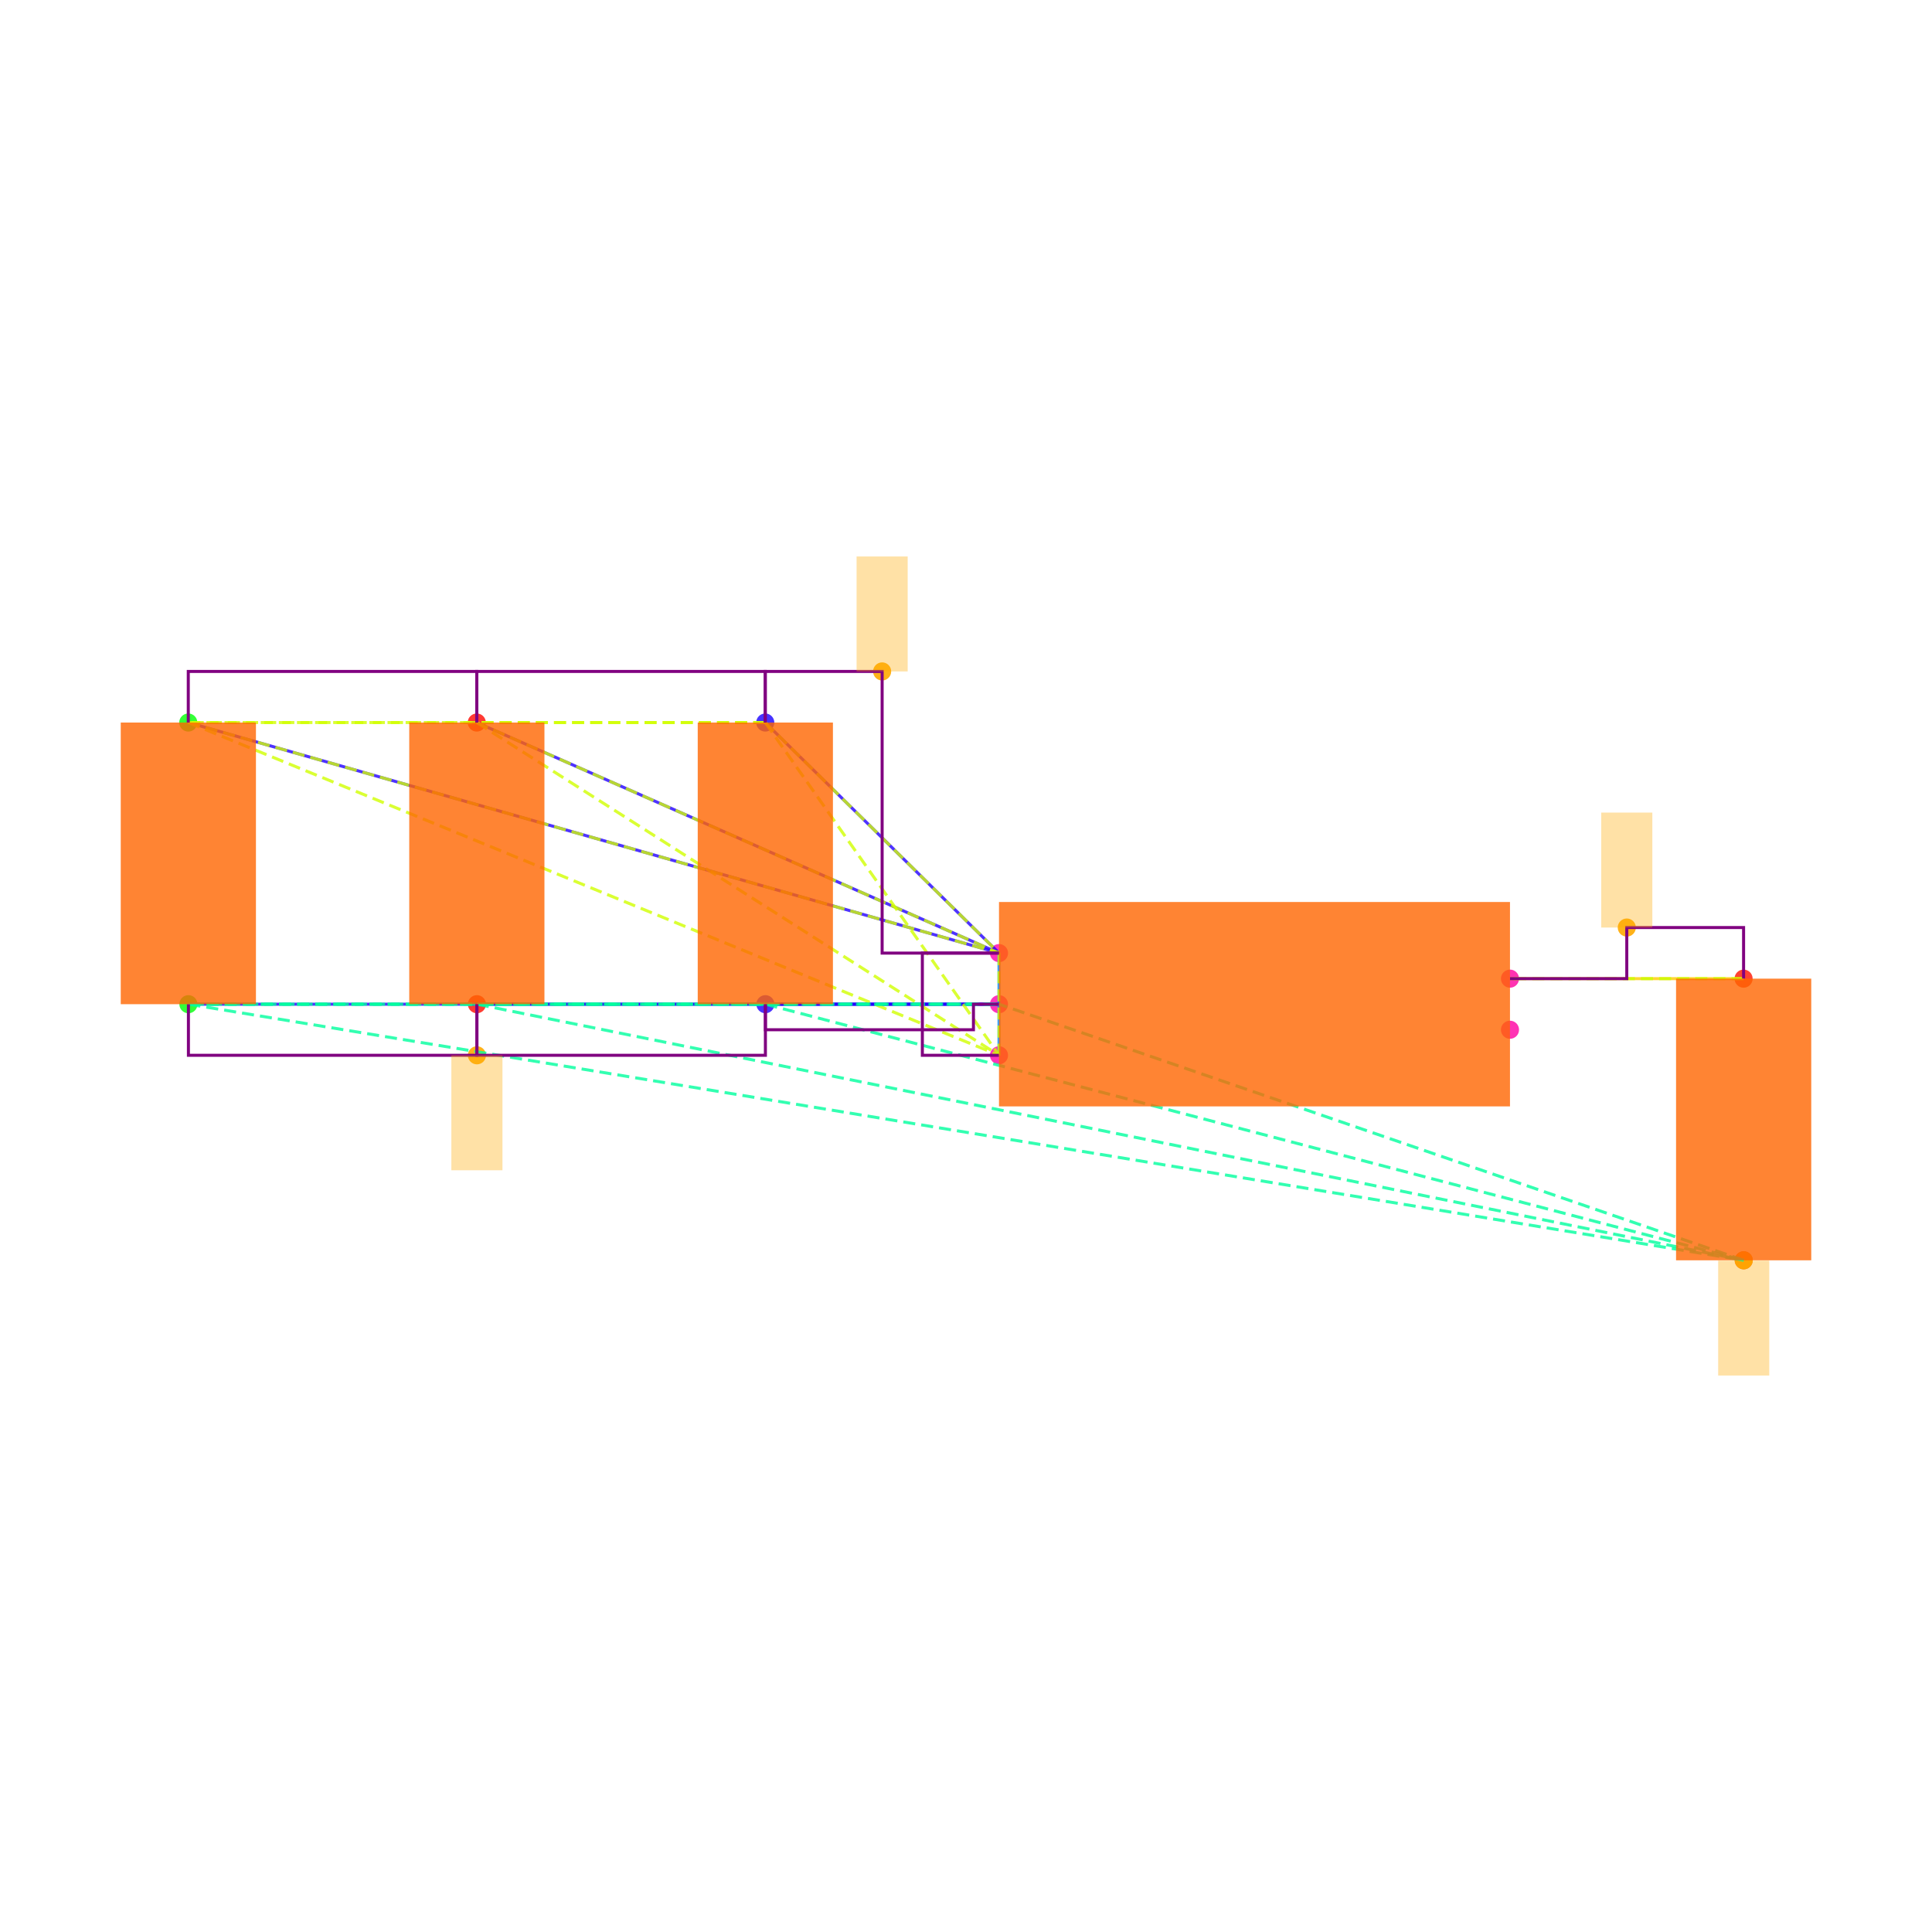
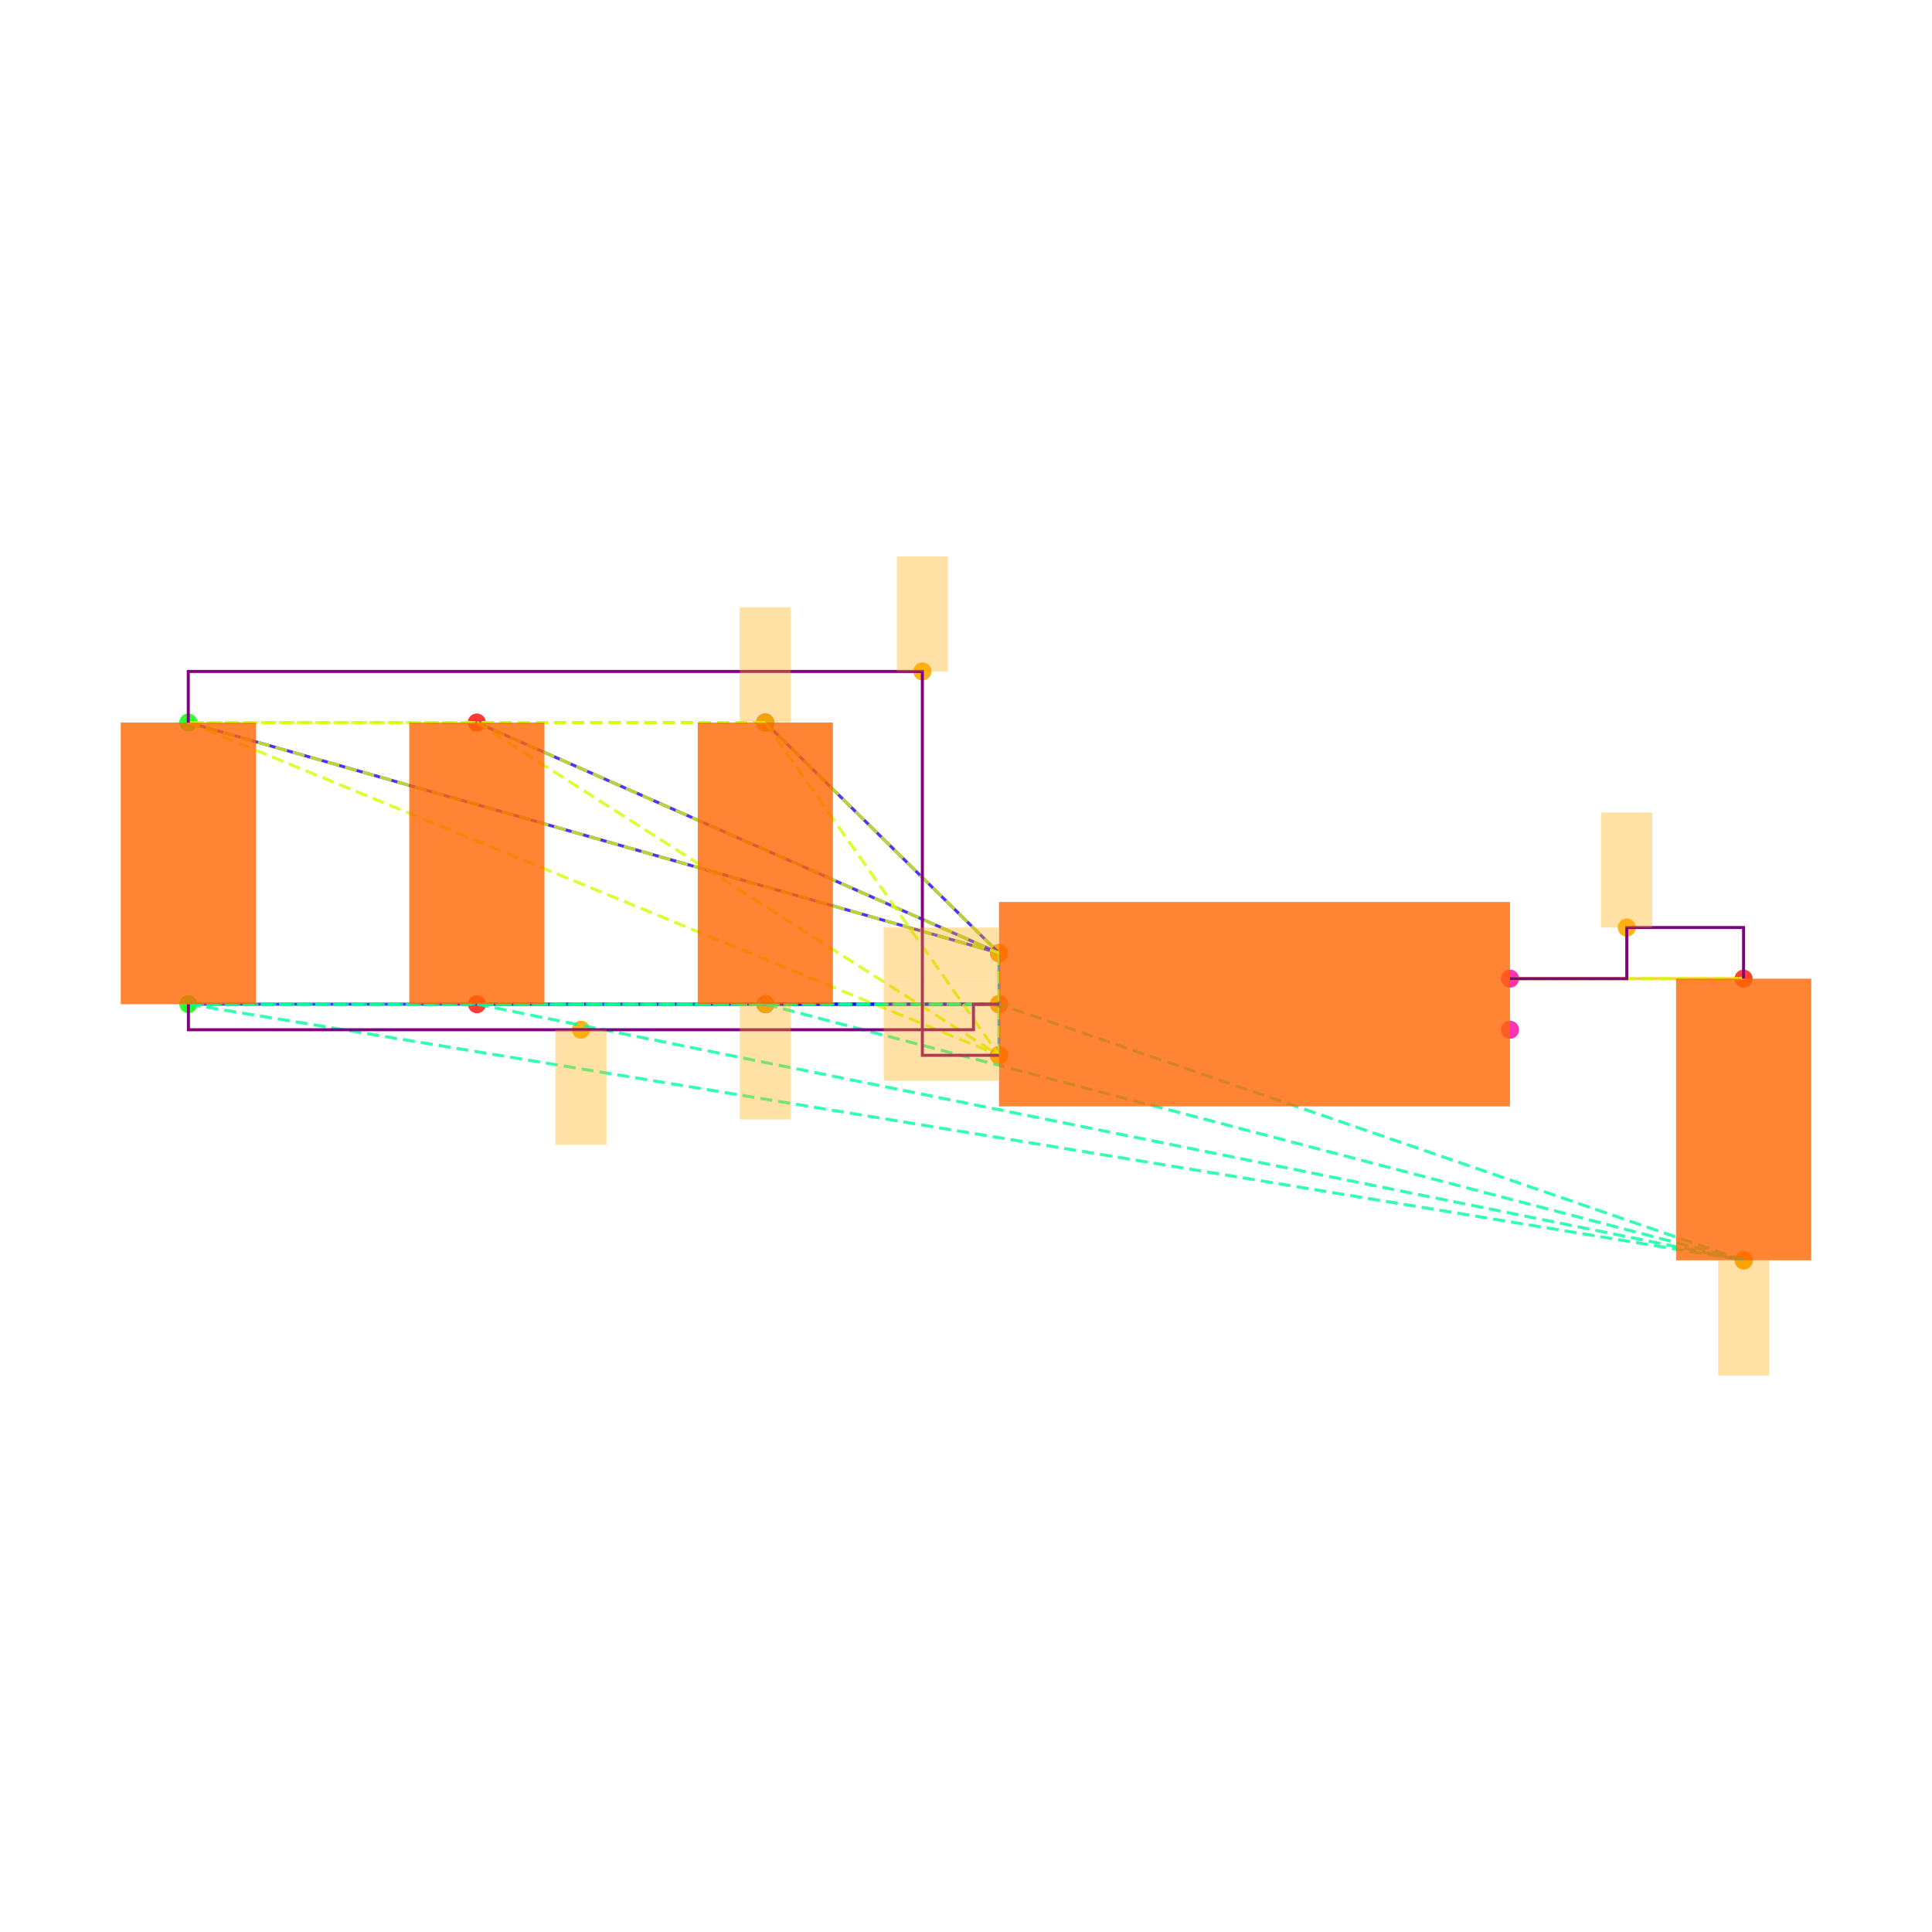
<svg xmlns="http://www.w3.org/2000/svg" width="640" height="640" viewBox="0 0 640 640">
  <rect width="100%" height="100%" fill="white" />
  <g>
    <circle data-type="point" data-label="C6.1 y+" data-x="-1.9148566499999995" data-y="1.1024186000000005" cx="253.503" cy="239.35" r="3" fill="hsl(246, 100%, 50%, 0.8)" />
  </g>
  <g>
    <circle data-type="point" data-label="C6.2 y-" data-x="-1.9143099500000003" data-y="0" cx="253.55" cy="332.653" r="3" fill="hsl(247, 100%, 50%, 0.8)" />
  </g>
  <g>
    <circle data-type="point" data-label="C1.1 y+" data-x="-4.173189849999999" data-y="1.1024186000000002" cx="62.37" cy="239.35" r="3" fill="hsl(121, 100%, 50%, 0.8)" />
  </g>
  <g>
    <circle data-type="point" data-label="C1.2 y-" data-x="-4.17264315" data-y="-2.220446049250313e-16" cx="62.416" cy="332.653" r="3" fill="hsl(122, 100%, 50%, 0.8)" />
  </g>
  <g>
    <circle data-type="point" data-label="C2.1 y+" data-x="-3.0440232499999995" data-y="1.1024186000000002" cx="157.937" cy="239.35" r="3" fill="hsl(2, 100%, 50%, 0.8)" />
  </g>
  <g>
    <circle data-type="point" data-label="C2.2 y-" data-x="-3.0434765500000003" data-y="-2.220446049250313e-16" cx="157.983" cy="332.653" r="3" fill="hsl(3, 100%, 50%, 0.8)" />
  </g>
  <g>
    <circle data-type="point" data-label="C5.1 y+" data-x="1.9143099500000003" data-y="0.09999999999999964" cx="577.584" cy="324.189" r="3" fill="hsl(5, 100%, 50%, 0.8)" />
  </g>
  <g>
    <circle data-type="point" data-label="C5.2 y-" data-x="1.9148566499999995" data-y="-1.0024186000000008" cx="577.63" cy="417.492" r="3" fill="hsl(6, 100%, 50%, 0.8)" />
  </g>
  <g>
    <circle data-type="point" data-label="U1.1 x-" data-x="-1" data-y="0.2" cx="330.932" cy="315.726" r="3" fill="hsl(319, 100%, 50%, 0.8)" />
  </g>
  <g>
    <circle data-type="point" data-label="U1.2 x-" data-x="-1" data-y="0" cx="330.932" cy="332.653" r="3" fill="hsl(320, 100%, 50%, 0.8)" />
  </g>
  <g>
    <circle data-type="point" data-label="U1.3 x-" data-x="-1" data-y="-0.2" cx="330.932" cy="349.58" r="3" fill="hsl(321, 100%, 50%, 0.8)" />
  </g>
  <g>
    <circle data-type="point" data-label="U1.4 x+" data-x="1" data-y="-0.1" cx="500.202" cy="341.116" r="3" fill="hsl(322, 100%, 50%, 0.8)" />
  </g>
  <g>
    <circle data-type="point" data-label="U1.5 x+" data-x="1" data-y="0.1" cx="500.202" cy="324.189" r="3" fill="hsl(323, 100%, 50%, 0.8)" />
  </g>
  <g>
-     <circle data-type="point" data-label="anchorPoint orientation: y+" data-x="-1.4574283249999997" data-y="1.3024186000000004" cx="292.218" cy="222.423" r="3" fill="hsl(40, 100%, 50%, 0.9)" />
-   </g>
-   <g>
-     <circle data-type="point" data-label="anchorPoint orientation: y-" data-x="-3.0434765500000003" data-y="-0.2000000000000004" cx="157.983" cy="349.58" r="3" fill="hsl(40, 100%, 50%, 0.9)" />
+     <circle data-type="point" data-label="anchorPoint orientation: x-" data-x="-1" data-y="0.2" cx="330.932" cy="315.726" r="3" fill="hsl(40, 100%, 50%, 0.9)" />
+   </g>
+   <g>
+     <circle data-type="point" data-label="anchorPoint orientation: y+" data-x="-1.9148566499999995" data-y="1.1024186000000005" cx="253.503" cy="239.35" r="3" fill="hsl(40, 100%, 50%, 0.9)" />
+   </g>
+   <g>
+     <circle data-type="point" data-label="anchorPoint orientation: y+" data-x="-1.3" data-y="1.3024186000000004" cx="305.542" cy="222.423" r="3" fill="hsl(40, 100%, 50%, 0.9)" />
+   </g>
+   <g>
+     <circle data-type="point" data-label="anchorPoint orientation: x-" data-x="-1" data-y="-0.2" cx="330.932" cy="349.58" r="3" fill="hsl(40, 100%, 50%, 0.9)" />
+   </g>
+   <g>
+     <circle data-type="point" data-label="anchorPoint orientation: x-" data-x="-1" data-y="0" cx="330.932" cy="332.653" r="3" fill="hsl(40, 100%, 50%, 0.9)" />
+   </g>
+   <g>
+     <circle data-type="point" data-label="anchorPoint orientation: y-" data-x="-1.9143099500000003" data-y="0" cx="253.55" cy="332.653" r="3" fill="hsl(40, 100%, 50%, 0.9)" />
+   </g>
+   <g>
+     <circle data-type="point" data-label="anchorPoint orientation: y-" data-x="-2.6363215749999998" data-y="-0.09999999999999995" cx="192.442" cy="341.116" r="3" fill="hsl(40, 100%, 50%, 0.9)" />
  </g>
  <g>
    <circle data-type="point" data-label="anchorPoint orientation: y-" data-x="1.9148566499999995" data-y="-1.0024186000000008" cx="577.63" cy="417.492" r="3" fill="hsl(40, 100%, 50%, 0.9)" />
  </g>
  <g>
    <circle data-type="point" data-label="anchorPoint orientation: y+" data-x="1.4571549750000001" data-y="0.29999999999999966" cx="538.893" cy="307.262" r="3" fill="hsl(40, 100%, 50%, 0.9)" />
  </g>
  <g>
    <polyline data-points="-1,0.2 -1.9148566499999995,1.1024186000000005" data-type="line" data-label="" points="330.932,315.726 253.503,239.35" fill="none" stroke="hsl(248, 100%, 50%, 0.8)" stroke-width="1" />
  </g>
  <g>
    <polyline data-points="-1,0.2 -4.173189849999999,1.1024186000000002" data-type="line" data-label="" points="330.932,315.726 62.37,239.35" fill="none" stroke="hsl(248, 100%, 50%, 0.8)" stroke-width="1" />
  </g>
  <g>
    <polyline data-points="-1,0.2 -3.0440232499999995,1.1024186000000002" data-type="line" data-label="" points="330.932,315.726 157.937,239.35" fill="none" stroke="hsl(248, 100%, 50%, 0.8)" stroke-width="1" />
  </g>
  <g>
    <polyline data-points="-1,0 -1.9143099500000003,0" data-type="line" data-label="" points="330.932,332.653 253.55,332.653" fill="none" stroke="hsl(248, 100%, 50%, 0.8)" stroke-width="1" />
  </g>
  <g>
    <polyline data-points="-1,0 -4.17264315,-2.220446049250313e-16" data-type="line" data-label="" points="330.932,332.653 62.416,332.653" fill="none" stroke="hsl(248, 100%, 50%, 0.8)" stroke-width="1" />
  </g>
  <g>
    <polyline data-points="-1,0 -3.0434765500000003,-2.220446049250313e-16" data-type="line" data-label="" points="330.932,332.653 157.983,332.653" fill="none" stroke="hsl(248, 100%, 50%, 0.8)" stroke-width="1" />
  </g>
  <g>
    <polyline data-points="-1,-0.2 -1,0.2" data-type="line" data-label="" points="330.932,349.58 330.932,315.726" fill="none" stroke="hsl(208, 100%, 50%, 0.8)" stroke-width="1" />
  </g>
  <g>
    <polyline data-points="1,0.1 1.9143099500000003,0.09999999999999964" data-type="line" data-label="" points="500.202,324.189 577.584,324.189" fill="none" stroke="hsl(48, 100%, 50%, 0.8)" stroke-width="1" />
  </g>
  <g>
    <polyline data-points="-1.9148566499999995,1.1024186000000005 -4.173189849999999,1.1024186000000002" data-type="line" data-label="" points="253.503,239.35 62.37,239.35" fill="none" stroke="hsl(71, 100%, 50%, 0.8)" stroke-width="1" stroke-dasharray="4 2" />
  </g>
  <g>
    <polyline data-points="-1.9148566499999995,1.1024186000000005 -3.0440232499999995,1.1024186000000002" data-type="line" data-label="" points="253.503,239.35 157.937,239.35" fill="none" stroke="hsl(71, 100%, 50%, 0.8)" stroke-width="1" stroke-dasharray="4 2" />
  </g>
  <g>
    <polyline data-points="-1.9148566499999995,1.1024186000000005 -1,0.2" data-type="line" data-label="" points="253.503,239.35 330.932,315.726" fill="none" stroke="hsl(71, 100%, 50%, 0.8)" stroke-width="1" stroke-dasharray="4 2" />
  </g>
  <g>
    <polyline data-points="-1.9148566499999995,1.1024186000000005 -1,-0.2" data-type="line" data-label="" points="253.503,239.35 330.932,349.58" fill="none" stroke="hsl(71, 100%, 50%, 0.8)" stroke-width="1" stroke-dasharray="4 2" />
  </g>
  <g>
    <polyline data-points="-4.173189849999999,1.1024186000000002 -3.0440232499999995,1.1024186000000002" data-type="line" data-label="" points="62.37,239.35 157.937,239.35" fill="none" stroke="hsl(71, 100%, 50%, 0.8)" stroke-width="1" stroke-dasharray="4 2" />
  </g>
  <g>
    <polyline data-points="-4.173189849999999,1.1024186000000002 -1,0.2" data-type="line" data-label="" points="62.37,239.35 330.932,315.726" fill="none" stroke="hsl(71, 100%, 50%, 0.8)" stroke-width="1" stroke-dasharray="4 2" />
  </g>
  <g>
    <polyline data-points="-4.173189849999999,1.1024186000000002 -1,-0.2" data-type="line" data-label="" points="62.37,239.35 330.932,349.58" fill="none" stroke="hsl(71, 100%, 50%, 0.8)" stroke-width="1" stroke-dasharray="4 2" />
  </g>
  <g>
    <polyline data-points="-3.0440232499999995,1.1024186000000002 -1,0.2" data-type="line" data-label="" points="157.937,239.35 330.932,315.726" fill="none" stroke="hsl(71, 100%, 50%, 0.8)" stroke-width="1" stroke-dasharray="4 2" />
  </g>
  <g>
    <polyline data-points="-3.0440232499999995,1.1024186000000002 -1,-0.2" data-type="line" data-label="" points="157.937,239.35 330.932,349.58" fill="none" stroke="hsl(71, 100%, 50%, 0.8)" stroke-width="1" stroke-dasharray="4 2" />
  </g>
  <g>
    <polyline data-points="-1,0.2 -1,-0.2" data-type="line" data-label="" points="330.932,315.726 330.932,349.58" fill="none" stroke="hsl(71, 100%, 50%, 0.8)" stroke-width="1" stroke-dasharray="4 2" />
  </g>
  <g>
    <polyline data-points="-1.9143099500000003,0 -4.17264315,-2.220446049250313e-16" data-type="line" data-label="" points="253.55,332.653 62.416,332.653" fill="none" stroke="hsl(157, 100%, 50%, 0.8)" stroke-width="1" stroke-dasharray="4 2" />
  </g>
  <g>
    <polyline data-points="-1.9143099500000003,0 -3.0434765500000003,-2.220446049250313e-16" data-type="line" data-label="" points="253.55,332.653 157.983,332.653" fill="none" stroke="hsl(157, 100%, 50%, 0.8)" stroke-width="1" stroke-dasharray="4 2" />
  </g>
  <g>
    <polyline data-points="-1.9143099500000003,0 1.9148566499999995,-1.0024186000000008" data-type="line" data-label="" points="253.55,332.653 577.63,417.492" fill="none" stroke="hsl(157, 100%, 50%, 0.8)" stroke-width="1" stroke-dasharray="4 2" />
  </g>
  <g>
    <polyline data-points="-1.9143099500000003,0 -1,0" data-type="line" data-label="" points="253.55,332.653 330.932,332.653" fill="none" stroke="hsl(157, 100%, 50%, 0.8)" stroke-width="1" stroke-dasharray="4 2" />
  </g>
  <g>
    <polyline data-points="-4.17264315,-2.220446049250313e-16 -3.0434765500000003,-2.220446049250313e-16" data-type="line" data-label="" points="62.416,332.653 157.983,332.653" fill="none" stroke="hsl(157, 100%, 50%, 0.8)" stroke-width="1" stroke-dasharray="4 2" />
  </g>
  <g>
    <polyline data-points="-4.17264315,-2.220446049250313e-16 1.9148566499999995,-1.0024186000000008" data-type="line" data-label="" points="62.416,332.653 577.63,417.492" fill="none" stroke="hsl(157, 100%, 50%, 0.8)" stroke-width="1" stroke-dasharray="4 2" />
  </g>
  <g>
    <polyline data-points="-4.17264315,-2.220446049250313e-16 -1,0" data-type="line" data-label="" points="62.416,332.653 330.932,332.653" fill="none" stroke="hsl(157, 100%, 50%, 0.8)" stroke-width="1" stroke-dasharray="4 2" />
  </g>
  <g>
    <polyline data-points="-3.0434765500000003,-2.220446049250313e-16 1.9148566499999995,-1.0024186000000008" data-type="line" data-label="" points="157.983,332.653 577.63,417.492" fill="none" stroke="hsl(157, 100%, 50%, 0.8)" stroke-width="1" stroke-dasharray="4 2" />
  </g>
  <g>
    <polyline data-points="-3.0434765500000003,-2.220446049250313e-16 -1,0" data-type="line" data-label="" points="157.983,332.653 330.932,332.653" fill="none" stroke="hsl(157, 100%, 50%, 0.8)" stroke-width="1" stroke-dasharray="4 2" />
  </g>
  <g>
    <polyline data-points="1.9148566499999995,-1.0024186000000008 -1,0" data-type="line" data-label="" points="577.63,417.492 330.932,332.653" fill="none" stroke="hsl(157, 100%, 50%, 0.8)" stroke-width="1" stroke-dasharray="4 2" />
  </g>
  <g>
    <polyline data-points="1.9143099500000003,0.09999999999999964 1,0.1" data-type="line" data-label="" points="577.584,324.189 500.202,324.189" fill="none" stroke="hsl(73, 100%, 50%, 0.8)" stroke-width="1" stroke-dasharray="4 2" />
  </g>
  <g>
-     <polyline data-points="-3.0440232499999995,1.1024186000000002 -3.0440232499999995,1.3024186000000004 -4.173189849999999,1.3024186000000004 -4.173189849999999,1.1024186000000002" data-type="line" data-label="" points="157.937,239.35 157.937,222.423 62.37,222.423 62.37,239.35" fill="none" stroke="purple" stroke-width="1" />
-   </g>
-   <g>
-     <polyline data-points="-1.9148566499999995,1.1024186000000002 -1.9148566499999995,1.3024186000000004 -3.0440232499999995,1.3024186000000004 -3.0440232499999995,1.1024186000000002" data-type="line" data-label="" points="253.503,239.35 253.503,222.423 157.937,222.423 157.937,239.35" fill="none" stroke="purple" stroke-width="1" />
-   </g>
-   <g>
-     <polyline data-points="-1,0.20000000000000018 -1.4574283249999997,0.20000000000000018 -1.4574283249999997,1.3024186000000004 -1.9148566499999995,1.3024186000000004 -1.9148566499999995,1.1024186000000005" data-type="line" data-label="" points="330.932,315.726 292.218,315.726 292.218,222.423 253.503,222.423 253.503,239.35" fill="none" stroke="purple" stroke-width="1" />
-   </g>
-   <g>
-     <polyline data-points="-1,-0.2 -1.3,-0.2 -1.3,0.2 -1,0.2" data-type="line" data-label="" points="330.932,349.58 305.542,349.58 305.542,315.726 330.932,315.726" fill="none" stroke="purple" stroke-width="1" />
-   </g>
-   <g>
-     <polyline data-points="-3.0434765500000003,-2.220446049250313e-16 -3.0434765500000003,-0.2000000000000004 -4.17264315,-0.2000000000000004 -4.17264315,-2.220446049250313e-16" data-type="line" data-label="" points="157.983,332.653 157.983,349.58 62.416,349.58 62.416,332.653" fill="none" stroke="purple" stroke-width="1" />
-   </g>
-   <g>
-     <polyline data-points="-1.9143099500000003,-2.220446049250313e-16 -1.9143099500000003,-0.2000000000000004 -3.0434765500000003,-0.2000000000000004 -3.0434765500000003,-2.220446049250313e-16" data-type="line" data-label="" points="253.55,332.653 253.55,349.58 157.983,349.58 157.983,332.653" fill="none" stroke="purple" stroke-width="1" />
-   </g>
-   <g>
-     <polyline data-points="-1,0 -1.0999999999999999,0 -1.0999999999999999,-0.09999999999999995 -1.9143099500000003,-0.09999999999999995 -1.9143099500000003,0" data-type="line" data-label="" points="330.932,332.653 322.469,332.653 322.469,341.116 253.55,341.116 253.55,332.653" fill="none" stroke="purple" stroke-width="1" />
+     <polyline data-points="-1,-0.2 -1.3,-0.2 -1.3,1.3024186000000004 -4.173189849999999,1.3024186000000004 -4.173189849999999,1.1024186000000002" data-type="line" data-label="" points="330.932,349.58 305.542,349.58 305.542,222.423 62.37,222.423 62.37,239.35" fill="none" stroke="purple" stroke-width="1" />
+   </g>
+   <g>
+     <polyline data-points="-1,0 -1.0999999999999999,0 -1.0999999999999999,-0.09999999999999995 -4.17264315,-0.09999999999999995 -4.17264315,-2.220446049250313e-16" data-type="line" data-label="" points="330.932,332.653 322.469,332.653 322.469,341.116 62.416,341.116 62.416,332.653" fill="none" stroke="purple" stroke-width="1" />
  </g>
  <g>
    <polyline data-points="1,0.1 1.4571549750000001,0.1 1.4571549750000001,0.29999999999999966 1.9143099500000003,0.29999999999999966 1.9143099500000003,0.09999999999999964" data-type="line" data-label="" points="500.202,324.189 538.893,324.189 538.893,307.262 577.584,307.262 577.584,324.189" fill="none" stroke="purple" stroke-width="1" />
  </g>
  <g>
    <rect data-type="rect" data-label="schematic_component_0" data-x="-1.9145832999999999" data-y="0.5512093000000002" x="231.133" y="239.35" width="44.786" height="93.303" fill="hsl(24, 100%, 50%, 0.8)" stroke="black" stroke-width="0.012" />
  </g>
  <g>
    <rect data-type="rect" data-label="schematic_component_1" data-x="-4.1729164999999995" data-y="0.5512093" x="40" y="239.35" width="44.786" height="93.303" fill="hsl(24, 100%, 50%, 0.8)" stroke="black" stroke-width="0.012" />
  </g>
  <g>
    <rect data-type="rect" data-label="schematic_component_2" data-x="-3.0437499" data-y="0.5512093" x="135.567" y="239.35" width="44.786" height="93.303" fill="hsl(24, 100%, 50%, 0.8)" stroke="black" stroke-width="0.012" />
  </g>
  <g>
    <rect data-type="rect" data-label="schematic_component_3" data-x="1.9145832999999999" data-y="-0.4512093000000006" x="555.214" y="324.189" width="44.786" height="93.303" fill="hsl(24, 100%, 50%, 0.8)" stroke="black" stroke-width="0.012" />
  </g>
  <g>
    <rect data-type="rect" data-label="schematic_component_4" data-x="0" data-y="0" x="330.932" y="298.799" width="169.27" height="67.708" fill="hsl(24, 100%, 50%, 0.8)" stroke="black" stroke-width="0.012" />
  </g>
  <g>
-     <rect data-type="rect" data-label="netId: VSYS globalConnNetId: connectivity_net0" data-x="-1.4574283249999997" data-y="1.5274186000000005" x="283.754" y="184.337" width="16.927" height="38.086" fill="hsl(40, 100%, 50%, 0.35)" stroke="black" stroke-width="0.012" />
-   </g>
-   <g>
-     <rect data-type="rect" data-label="netId: GND globalConnNetId: connectivity_net1" data-x="-3.0434765500000003" data-y="-0.4250000000000004" x="149.519" y="349.58" width="16.927" height="38.086" fill="hsl(40, 100%, 50%, 0.35)" stroke="black" stroke-width="0.012" />
+     <rect data-type="rect" data-label="netId: VSYS globalConnNetId: connectivity_net0" data-x="-1.226" data-y="0.2" x="292.762" y="307.262" width="38.086" height="16.927" fill="hsl(40, 100%, 50%, 0.35)" stroke="black" stroke-width="0.012" />
+   </g>
+   <g>
+     <rect data-type="rect" data-label="netId: VSYS globalConnNetId: connectivity_net0" data-x="-1.9148566499999995" data-y="1.3284186000000004" x="245.04" y="201.18" width="16.927" height="38.086" fill="hsl(40, 100%, 50%, 0.35)" stroke="black" stroke-width="0.012" />
+   </g>
+   <g>
+     <rect data-type="rect" data-label="netId: VSYS globalConnNetId: connectivity_net0" data-x="-1.3" data-y="1.5274186000000005" x="297.078" y="184.337" width="16.927" height="38.086" fill="hsl(40, 100%, 50%, 0.35)" stroke="black" stroke-width="0.012" />
+   </g>
+   <g>
+     <rect data-type="rect" data-label="netId: VSYS globalConnNetId: connectivity_net0" data-x="-1.226" data-y="-0.2" x="292.762" y="341.116" width="38.086" height="16.927" fill="hsl(40, 100%, 50%, 0.35)" stroke="black" stroke-width="0.012" />
+   </g>
+   <g>
+     <rect data-type="rect" data-label="netId: GND globalConnNetId: connectivity_net1" data-x="-1.226" data-y="0" x="292.762" y="324.189" width="38.086" height="16.927" fill="hsl(40, 100%, 50%, 0.35)" stroke="black" stroke-width="0.012" />
+   </g>
+   <g>
+     <rect data-type="rect" data-label="netId: GND globalConnNetId: connectivity_net1" data-x="-1.9143099500000003" data-y="-0.226" x="245.086" y="332.738" width="16.927" height="38.086" fill="hsl(40, 100%, 50%, 0.35)" stroke="black" stroke-width="0.012" />
+   </g>
+   <g>
+     <rect data-type="rect" data-label="netId: GND globalConnNetId: connectivity_net1" data-x="-2.6363215749999998" data-y="-0.32499999999999996" x="183.979" y="341.116" width="16.927" height="38.086" fill="hsl(40, 100%, 50%, 0.35)" stroke="black" stroke-width="0.012" />
  </g>
  <g>
    <rect data-type="rect" data-label="netId: GND globalConnNetId: connectivity_net1" data-x="1.9148566499999995" data-y="-1.2284186000000008" x="569.167" y="417.577" width="16.927" height="38.086" fill="hsl(40, 100%, 50%, 0.35)" stroke="black" stroke-width="0.012" />
  </g>
  <g>
    <rect data-type="rect" data-label="netId: V3_3 globalConnNetId: connectivity_net2" data-x="1.4571549750000001" data-y="0.5249999999999997" x="530.429" y="269.177" width="16.927" height="38.086" fill="hsl(40, 100%, 50%, 0.35)" stroke="black" stroke-width="0.012" />
  </g>
  <g id="crosshair" style="display: none">
    <line id="crosshair-h" y1="0" y2="640" stroke="#666" stroke-width="0.5" />
    <line id="crosshair-v" x1="0" x2="640" stroke="#666" stroke-width="0.5" />
    <text id="coordinates" font-family="monospace" font-size="12" fill="#666" />
  </g>
</svg>
